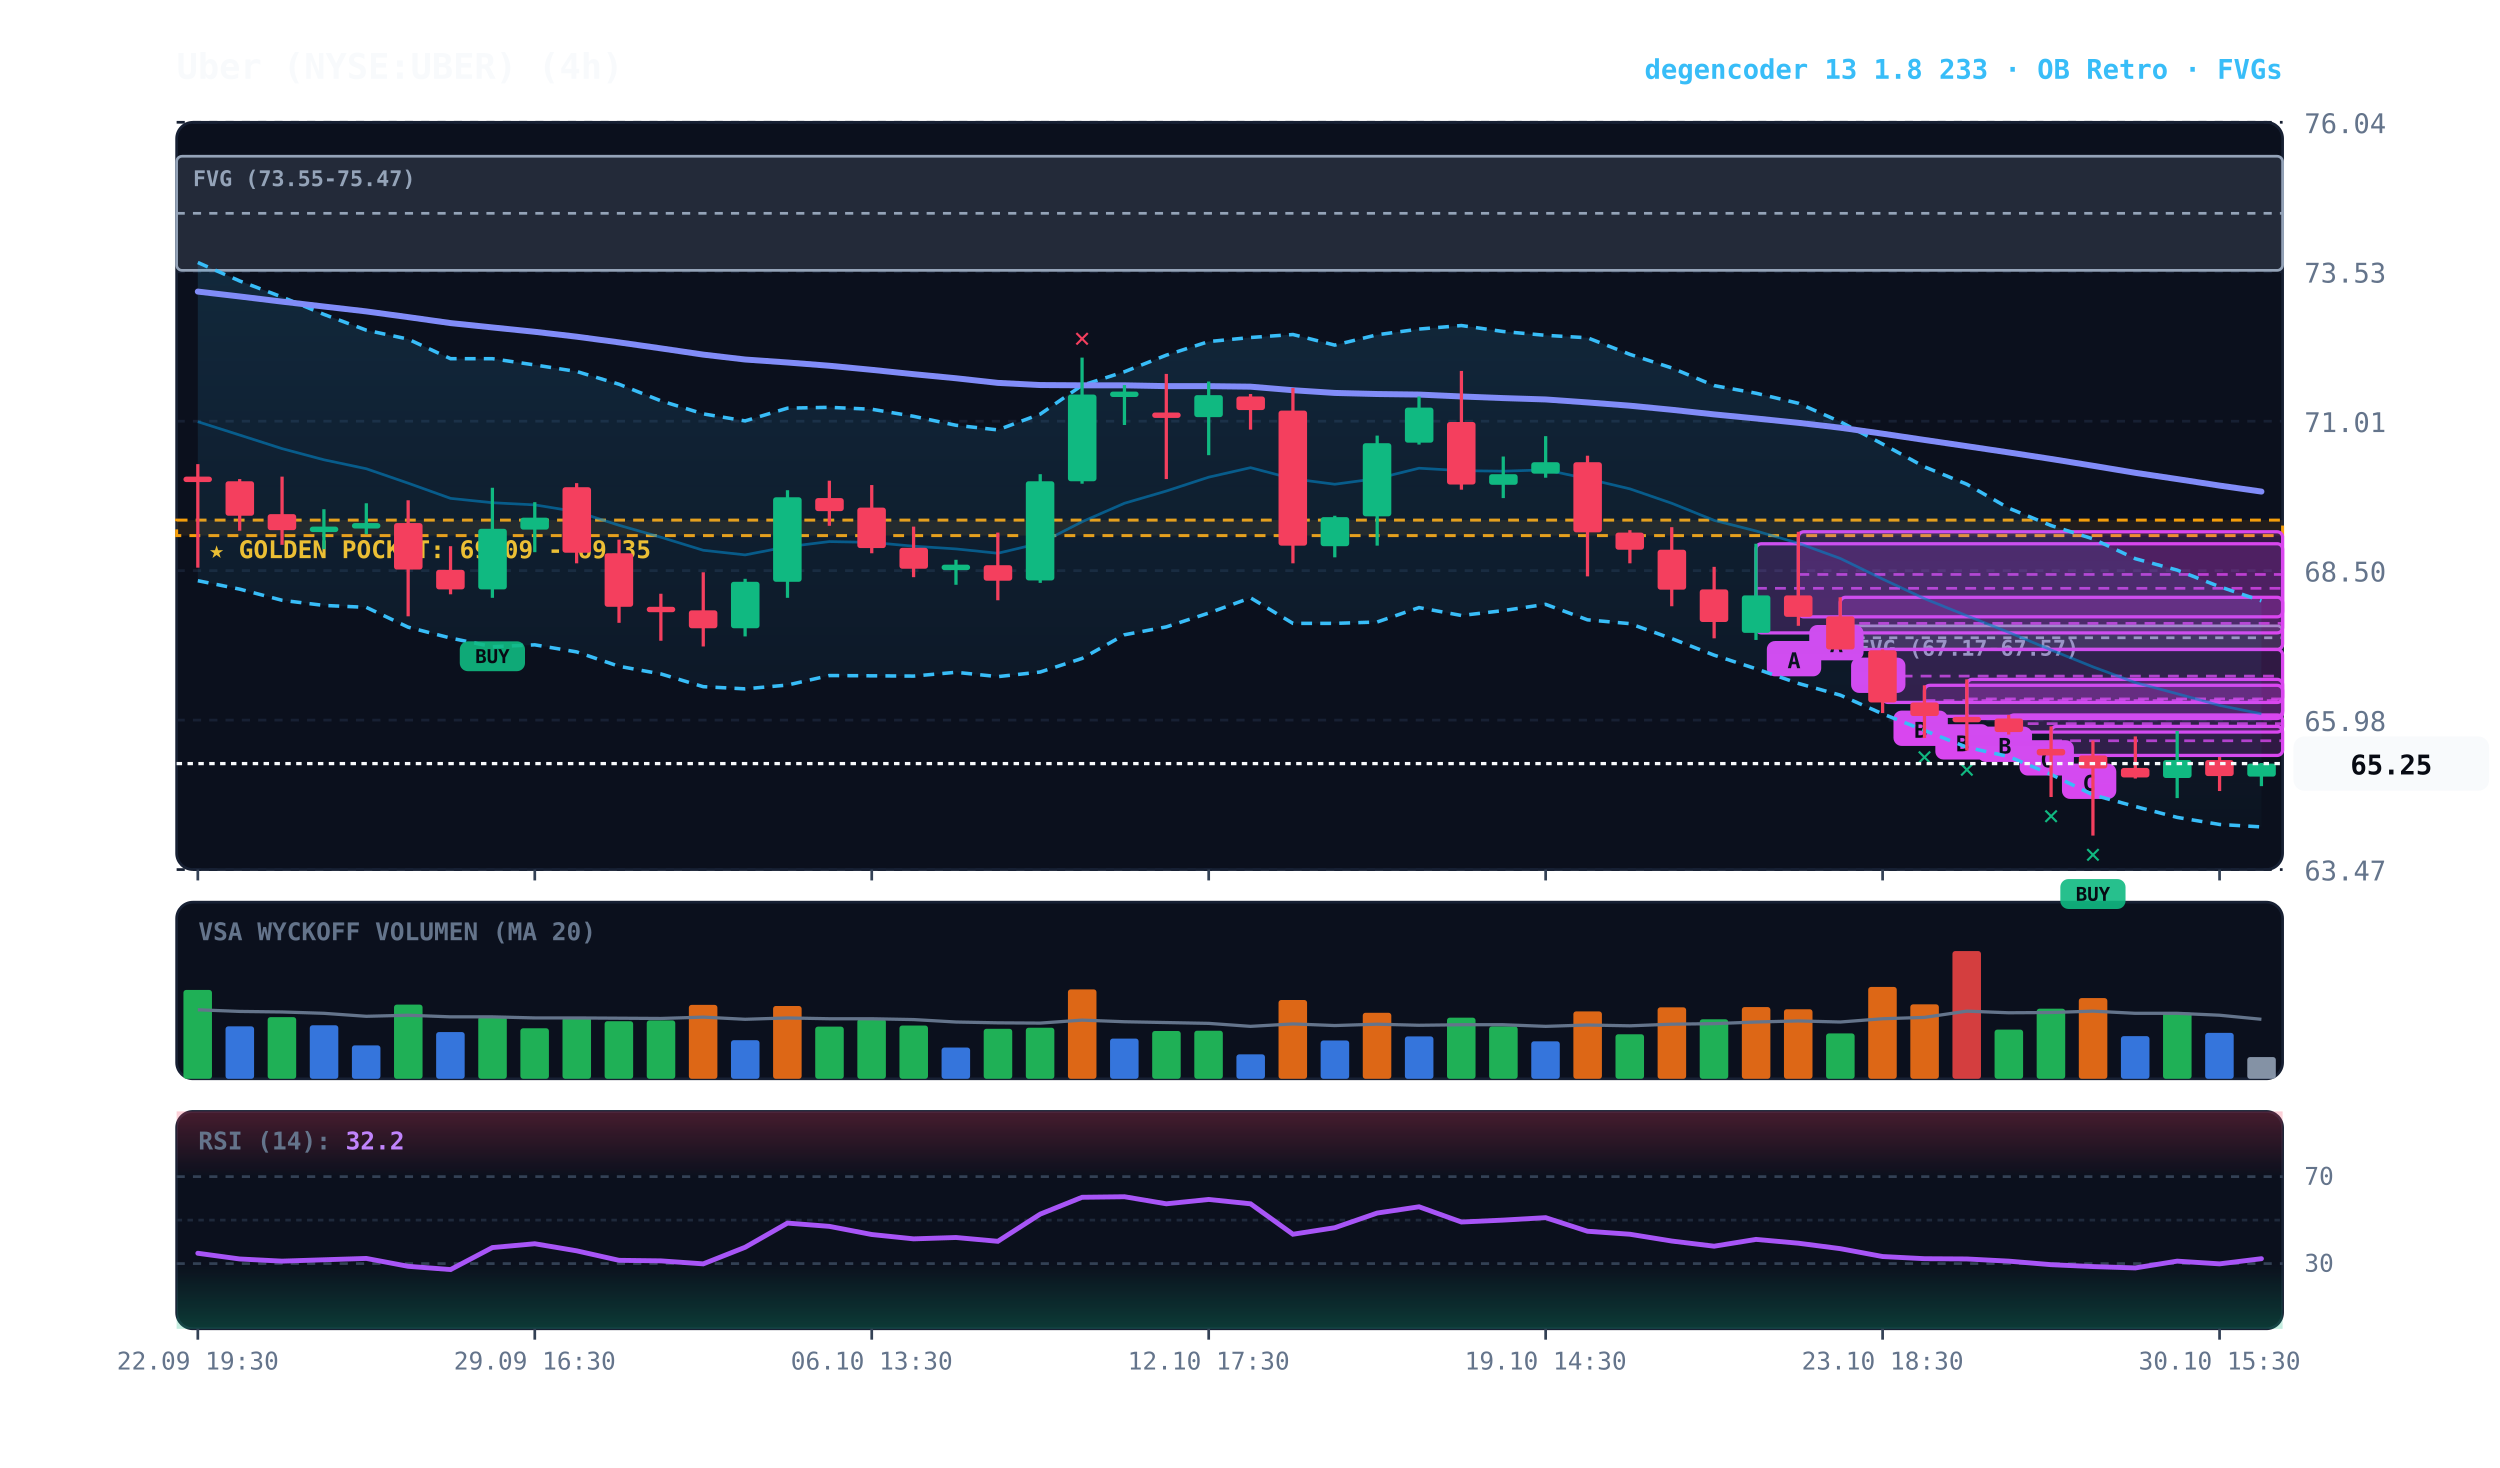
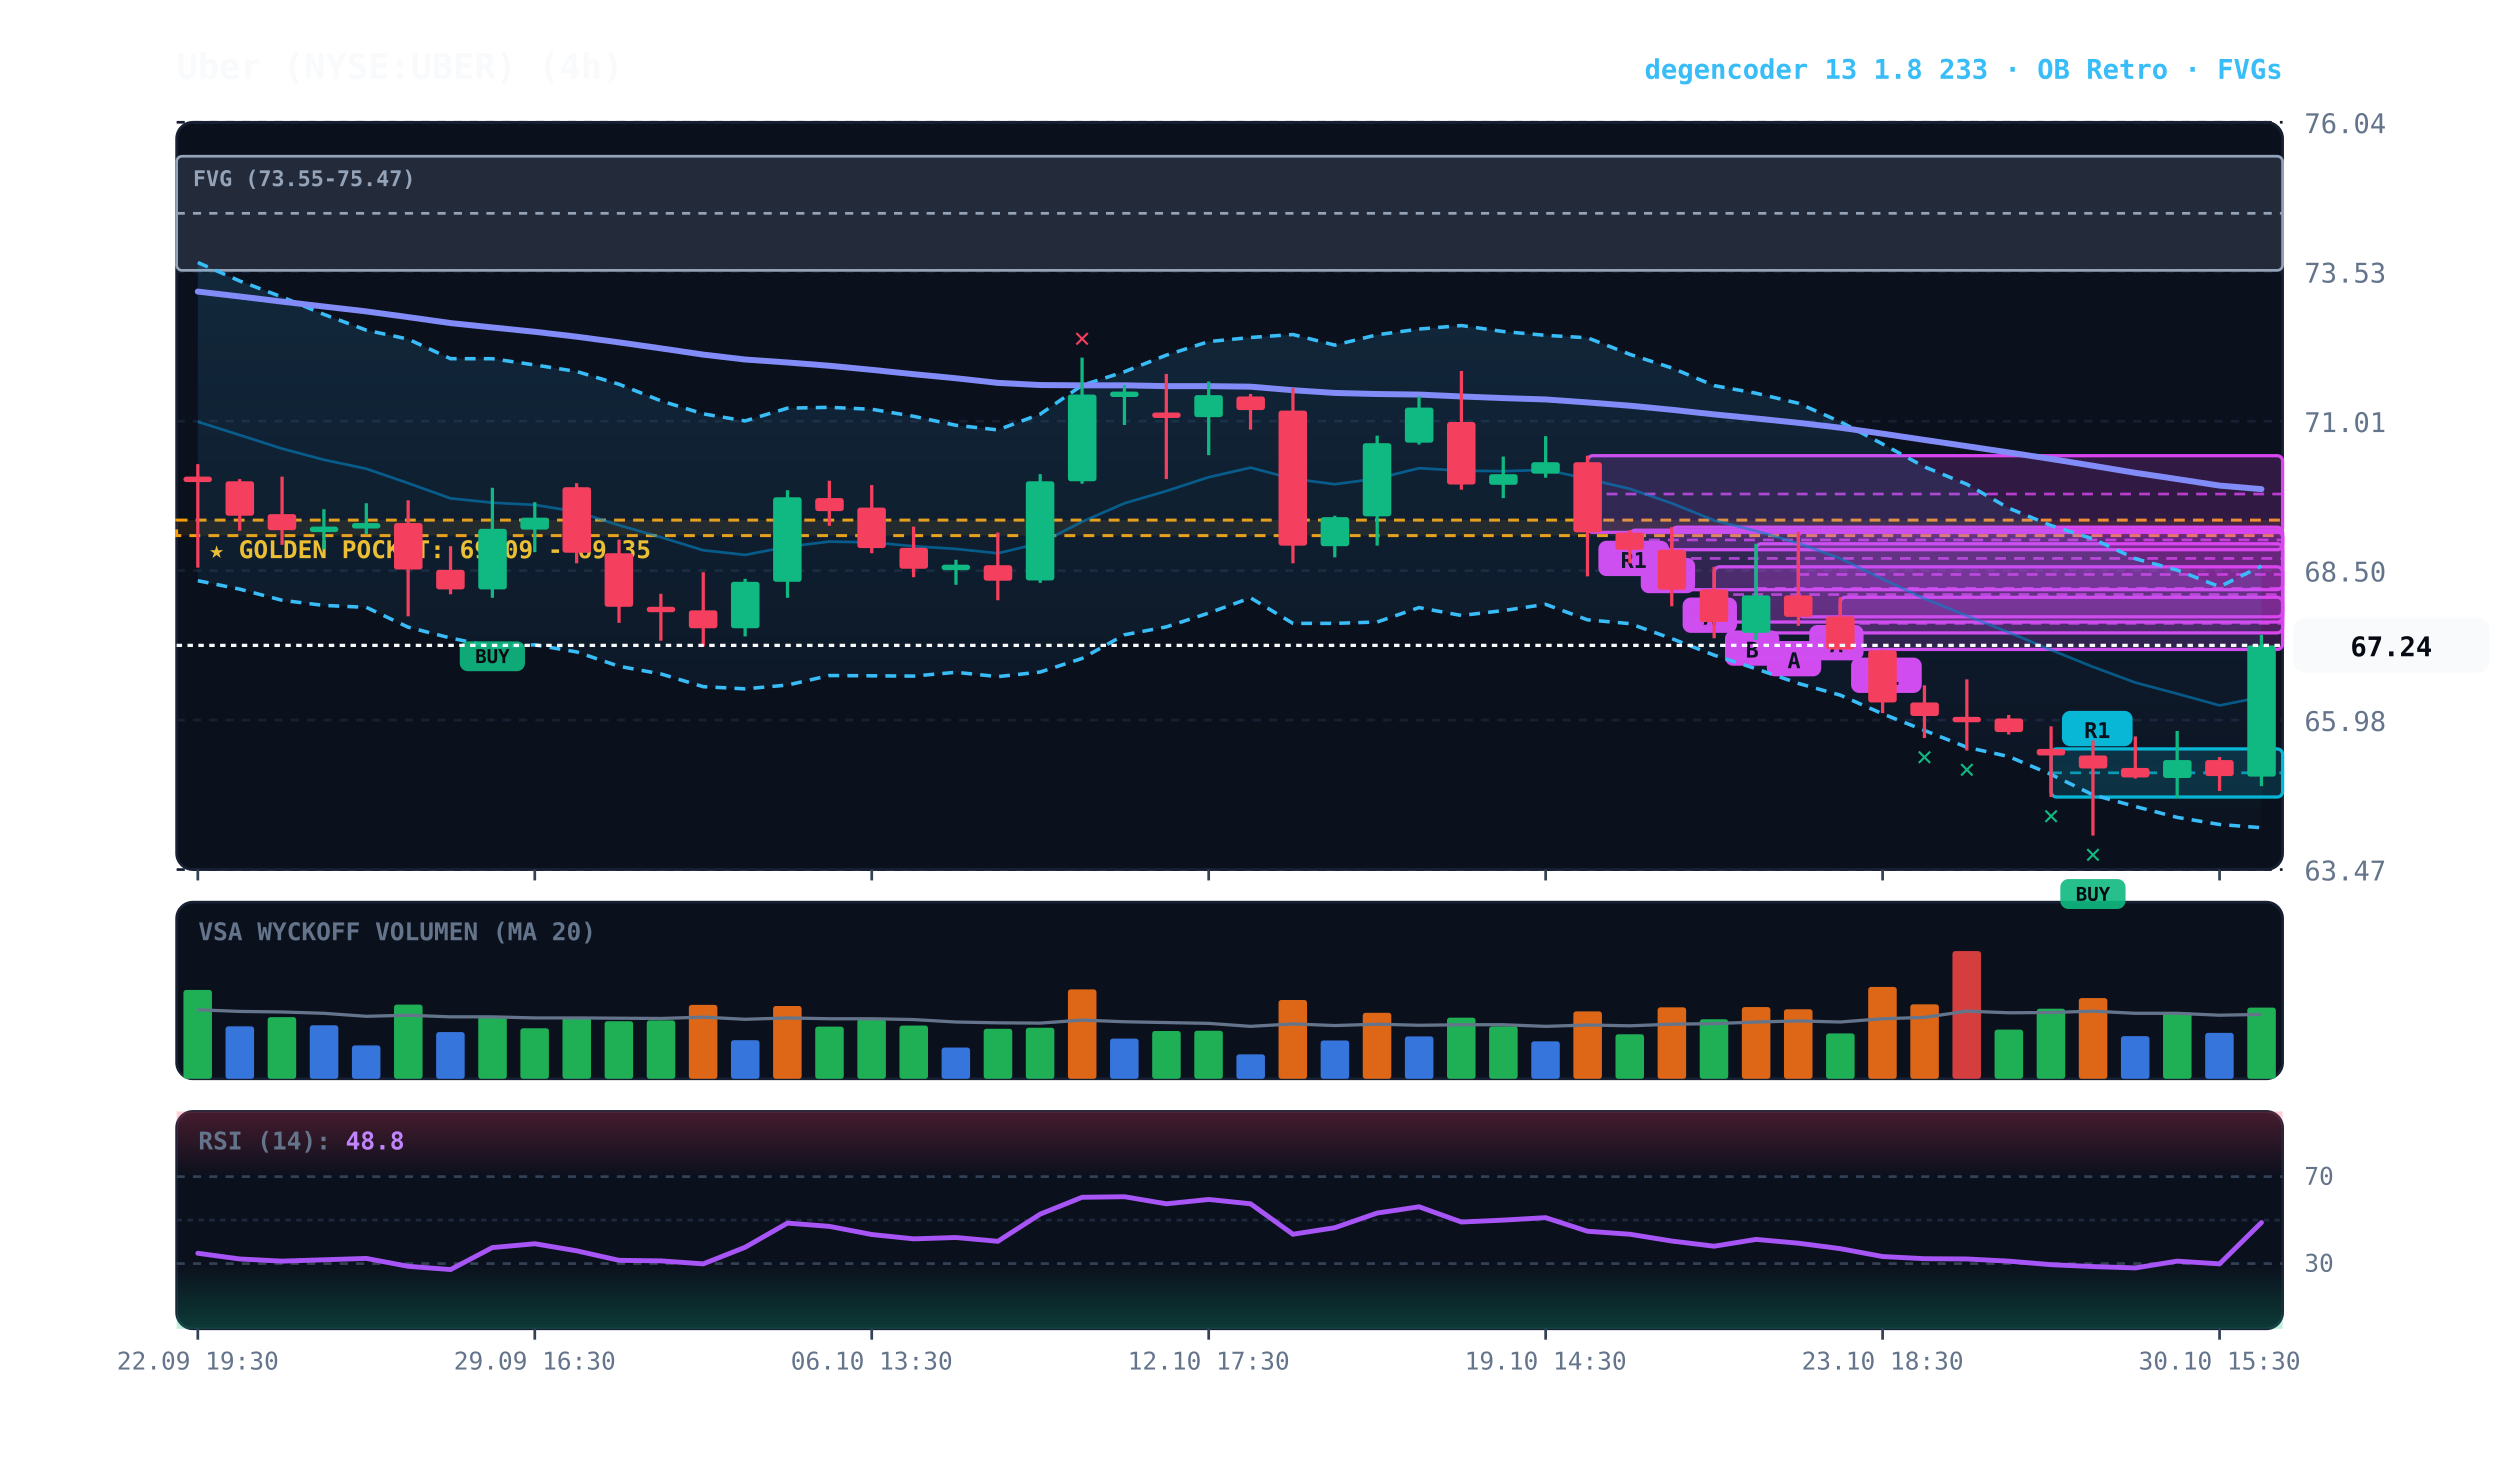
<svg xmlns="http://www.w3.org/2000/svg" viewBox="0 0 920 540" width="100%" height="100%" style="background:#070a13; font-family:'JetBrains Mono', monospace;">
  <defs>
    <linearGradient id="cloud-grad" x1="0%" y1="0%" x2="0%" y2="100%">
      <stop offset="0%" stop-color="#38bdf8" stop-opacity="0.14" />
      <stop offset="100%" stop-color="#38bdf8" stop-opacity="0.02" />
    </linearGradient>
    <linearGradient id="rsi-overbought" x1="0%" y1="0%" x2="0%" y2="100%">
      <stop offset="0%" stop-color="#f43f5e" stop-opacity="0.25" />
      <stop offset="100%" stop-color="#f43f5e" stop-opacity="0.0" />
    </linearGradient>
    <linearGradient id="rsi-oversold" x1="0%" y1="0%" x2="0%" y2="100%">
      <stop offset="0%" stop-color="#10b981" stop-opacity="0.0" />
      <stop offset="100%" stop-color="#10b981" stop-opacity="0.25" />
    </linearGradient>
  </defs>
  <rect x="65" y="45" width="775" height="275" fill="#0b101d" rx="6" stroke="#172033" stroke-width="1" />
  <rect x="65" y="332" width="775" height="65" fill="#0b101d" rx="6" stroke="#172033" stroke-width="1" />
  <rect x="65" y="409" width="775" height="80" fill="#0b101d" rx="6" stroke="#172033" stroke-width="1" />
  <line x1="65" y1="320.0" x2="840" y2="320.0" stroke="#172033" stroke-dasharray="3,3" stroke-width="1" />
  <text x="848" y="324.0" fill="#64748b" font-size="10" text-anchor="start">63.47</text>
  <line x1="65" y1="265.0" x2="840" y2="265.0" stroke="#172033" stroke-dasharray="3,3" stroke-width="1" />
  <text x="848" y="269.0" fill="#64748b" font-size="10" text-anchor="start">65.98</text>
  <line x1="65" y1="210.0" x2="840" y2="210.0" stroke="#172033" stroke-dasharray="3,3" stroke-width="1" />
  <text x="848" y="214.0" fill="#64748b" font-size="10" text-anchor="start">68.50</text>
  <line x1="65" y1="155.0" x2="840" y2="155.0" stroke="#172033" stroke-dasharray="3,3" stroke-width="1" />
  <text x="848" y="159.0" fill="#64748b" font-size="10" text-anchor="start">71.01</text>
  <line x1="65" y1="100.0" x2="840" y2="100.0" stroke="#172033" stroke-dasharray="3,3" stroke-width="1" />
  <text x="848" y="104.0" fill="#64748b" font-size="10" text-anchor="start">73.53</text>
  <line x1="65" y1="45.0" x2="840" y2="45.0" stroke="#172033" stroke-dasharray="3,3" stroke-width="1" />
  <text x="848" y="49.0" fill="#64748b" font-size="10" text-anchor="start">76.04</text>
  <rect x="65" y="191.4" width="775" height="5.7" fill="rgba(245, 158, 11, 0.10)" stroke="#f59e0b" stroke-dasharray="4,3" stroke-width="1.1" />
  <text x="77" y="205.4" fill="#fbbf24" font-size="9" font-weight="bold">★ GOLDEN POCKET: 69.09 - 69.35</text>
-   <rect x="677.2" y="230.3" width="162.8" height="8.7" fill="rgba(148, 163, 184, 0.18)" stroke="#94a3b8" stroke-width="1" rx="2" />
-   <line x1="677.2" y1="234.7" x2="840" y2="234.7" stroke="#94a3b8" stroke-dasharray="3,3" stroke-width="1" />
-   <text x="683.2" y="241.3" fill="#94a3b8" font-size="8" font-weight="bold">FVG (67.17-67.57)</text>
  <rect x="65.0" y="57.5" width="775.0" height="42.0" fill="rgba(148, 163, 184, 0.18)" stroke="#94a3b8" stroke-width="1" rx="2" />
  <line x1="65.0" y1="78.5" x2="840" y2="78.5" stroke="#94a3b8" stroke-dasharray="3,3" stroke-width="1" />
  <text x="71.0" y="68.5" fill="#94a3b8" font-size="8" font-weight="bold">FVG (73.55-75.47)</text>
-   <rect x="754.8" y="267.3" width="85.2" height="10.7" fill="rgba(217, 70, 239, 0.18)" stroke="#d946ef" stroke-width="1.2" rx="2" />
-   <line x1="754.8" y1="272.6" x2="840" y2="272.6" stroke="#d946ef" stroke-dasharray="4,3" stroke-width="1.0" opacity="0.8" />
-   <rect x="758.8" y="281.0" width="20" height="13" fill="#d946ef" rx="3" />
-   <text x="768.8" y="291.0" fill="#070a13" font-size="8" font-weight="bold" text-anchor="middle">C</text>
-   <rect x="739.2" y="263.1" width="100.8" height="6.3" fill="rgba(217, 70, 239, 0.18)" stroke="#d946ef" stroke-width="1.2" rx="2" />
-   <line x1="739.2" y1="266.3" x2="840" y2="266.3" stroke="#d946ef" stroke-dasharray="4,3" stroke-width="1.0" opacity="0.8" />
-   <rect x="743.2" y="272.4" width="20" height="13" fill="#d946ef" rx="3" />
-   <text x="753.2" y="282.4" fill="#070a13" font-size="8" font-weight="bold" text-anchor="middle">C</text>
-   <rect x="723.8" y="250.0" width="116.2" height="14.4" fill="rgba(217, 70, 239, 0.18)" stroke="#d946ef" stroke-width="1.2" rx="2" />
-   <line x1="723.8" y1="257.2" x2="840" y2="257.2" stroke="#d946ef" stroke-dasharray="4,3" stroke-width="1.0" opacity="0.8" />
-   <rect x="727.8" y="267.4" width="20" height="13" fill="#d946ef" rx="3" />
-   <text x="737.8" y="277.4" fill="#070a13" font-size="8" font-weight="bold" text-anchor="middle">B</text>
-   <rect x="708.2" y="252.2" width="131.8" height="11.4" fill="rgba(217, 70, 239, 0.18)" stroke="#d946ef" stroke-width="1.2" rx="2" />
-   <line x1="708.2" y1="257.8" x2="840" y2="257.8" stroke="#d946ef" stroke-dasharray="4,3" stroke-width="1.0" opacity="0.8" />
-   <rect x="712.2" y="266.5" width="20" height="13" fill="#d946ef" rx="3" />
-   <text x="722.2" y="276.5" fill="#070a13" font-size="8" font-weight="bold" text-anchor="middle">B</text>
-   <rect x="692.8" y="239.0" width="147.2" height="19.5" fill="rgba(217, 70, 239, 0.18)" stroke="#d946ef" stroke-width="1.2" rx="2" />
-   <line x1="692.8" y1="248.8" x2="840" y2="248.8" stroke="#d946ef" stroke-dasharray="4,3" stroke-width="1.0" opacity="0.8" />
-   <rect x="696.8" y="261.5" width="20" height="13" fill="#d946ef" rx="3" />
-   <text x="706.8" y="271.5" fill="#070a13" font-size="8" font-weight="bold" text-anchor="middle">B</text>
+   <rect x="754.8" y="275.6" width="85.2" height="17.7" fill="rgba(6, 182, 212, 0.18)" stroke="#06b6d4" stroke-width="1.2" rx="2" />
+   <line x1="754.8" y1="284.4" x2="840" y2="284.4" stroke="#06b6d4" stroke-dasharray="4,3" stroke-width="1.0" opacity="0.8" />
+   <rect x="758.8" y="261.6" width="26" height="13" fill="#06b6d4" rx="3" />
+   <text x="771.8" y="271.6" fill="#070a13" font-size="8" font-weight="bold" text-anchor="middle">R1</text>
  <rect x="677.2" y="219.8" width="162.8" height="19.2" fill="rgba(217, 70, 239, 0.18)" stroke="#d946ef" stroke-width="1.2" rx="2" />
  <line x1="677.2" y1="229.4" x2="840" y2="229.4" stroke="#d946ef" stroke-dasharray="4,3" stroke-width="1.0" opacity="0.8" />
-   <rect x="681.2" y="242.0" width="20" height="13" fill="#d946ef" rx="3" />
-   <text x="691.2" y="252.0" fill="#070a13" font-size="8" font-weight="bold" text-anchor="middle">B</text>
+   <rect x="681.2" y="242.0" width="26" height="13" fill="#d946ef" rx="3" />
+   <text x="694.2" y="252.0" fill="#070a13" font-size="8" font-weight="bold" text-anchor="middle">R1</text>
  <rect x="661.8" y="195.7" width="178.2" height="31.3" fill="rgba(217, 70, 239, 0.18)" stroke="#d946ef" stroke-width="1.2" rx="2" />
  <line x1="661.8" y1="211.4" x2="840" y2="211.4" stroke="#d946ef" stroke-dasharray="4,3" stroke-width="1.0" opacity="0.8" />
  <rect x="665.8" y="230.0" width="20" height="13" fill="#d946ef" rx="3" />
  <text x="675.8" y="240.0" fill="#070a13" font-size="8" font-weight="bold" text-anchor="middle">A</text>
  <rect x="646.2" y="200.1" width="193.8" height="32.8" fill="rgba(217, 70, 239, 0.18)" stroke="#d946ef" stroke-width="1.2" rx="2" />
  <line x1="646.2" y1="216.5" x2="840" y2="216.5" stroke="#d946ef" stroke-dasharray="4,3" stroke-width="1.0" opacity="0.8" />
  <rect x="650.2" y="235.9" width="20" height="13" fill="#d946ef" rx="3" />
  <text x="660.2" y="245.9" fill="#070a13" font-size="8" font-weight="bold" text-anchor="middle">A</text>
-   <polygon points="72.8,96.6 88.2,103.4 103.8,109.3 119.2,115.7 134.8,121.5 150.2,124.8 165.8,132.0 181.2,132.0 196.8,134.3 212.2,136.7 227.8,141.4 243.2,147.5 258.8,152.3 274.2,154.9 289.8,150.2 305.2,149.9 320.8,150.6 336.2,153.2 351.8,156.5 367.2,158.2 382.8,152.4 398.2,141.8 413.8,136.8 429.2,130.7 444.8,125.7 460.2,124.2 475.8,123.1 491.2,127.0 506.8,123.2 522.2,121.1 537.8,119.8 553.2,122.0 568.8,123.4 584.2,124.3 599.8,130.4 615.2,135.4 630.8,141.9 646.2,144.7 661.8,148.4 677.2,155.2 692.8,163.4 708.2,171.8 723.8,178.2 739.2,187.0 754.8,193.4 770.2,198.3 785.8,205.6 801.2,209.8 816.8,215.9 832.2,221.1 832.2,304.3 816.8,303.4 801.2,300.8 785.8,296.8 770.2,292.5 754.8,285.0 739.2,278.4 723.8,275.0 708.2,268.8 692.8,262.7 677.2,255.8 661.8,251.5 646.2,246.1 630.8,241.1 615.2,235.0 599.8,229.5 584.2,228.1 568.8,222.4 553.2,224.7 537.8,226.5 522.2,223.6 506.8,228.9 491.2,229.4 475.8,229.4 460.2,220.0 444.8,225.6 429.2,230.7 413.8,233.6 398.2,242.3 382.8,247.3 367.2,249.0 351.8,247.4 336.2,248.8 320.8,248.7 305.2,248.6 289.8,252.1 274.2,253.5 258.8,252.7 243.2,248.0 227.8,245.2 212.2,239.9 196.8,237.3 181.2,238.0 165.8,234.8 150.2,230.8 134.8,223.5 119.2,222.8 103.8,220.9 88.2,216.8 72.8,213.7" fill="url(#cloud-grad)" />
-   <polyline points="72.8,96.6 88.2,103.4 103.8,109.3 119.2,115.7 134.8,121.5 150.2,124.8 165.8,132.0 181.2,132.0 196.8,134.3 212.2,136.7 227.8,141.4 243.2,147.5 258.8,152.3 274.2,154.9 289.8,150.2 305.2,149.9 320.8,150.6 336.2,153.2 351.8,156.5 367.2,158.2 382.8,152.4 398.2,141.8 413.8,136.8 429.2,130.7 444.8,125.7 460.2,124.2 475.8,123.1 491.2,127.0 506.8,123.2 522.2,121.1 537.8,119.8 553.2,122.0 568.8,123.4 584.2,124.3 599.8,130.4 615.2,135.4 630.8,141.9 646.2,144.7 661.8,148.4 677.2,155.2 692.8,163.4 708.2,171.8 723.8,178.2 739.2,187.0 754.8,193.4 770.2,198.3 785.8,205.6 801.2,209.8 816.8,215.9 832.2,221.1" fill="none" stroke="#38bdf8" stroke-width="1.3" stroke-dasharray="4,3" />
-   <polyline points="72.8,213.7 88.2,216.8 103.8,220.9 119.2,222.8 134.8,223.5 150.2,230.8 165.8,234.8 181.2,238.0 196.8,237.3 212.2,239.9 227.8,245.2 243.2,248.0 258.8,252.7 274.2,253.5 289.8,252.1 305.2,248.6 320.8,248.7 336.2,248.8 351.8,247.4 367.2,249.0 382.8,247.3 398.2,242.3 413.8,233.6 429.2,230.7 444.8,225.6 460.2,220.0 475.8,229.4 491.2,229.4 506.8,228.9 522.2,223.6 537.8,226.5 553.2,224.7 568.8,222.4 584.2,228.1 599.8,229.5 615.2,235.0 630.8,241.1 646.2,246.1 661.8,251.5 677.2,255.8 692.8,262.7 708.2,268.8 723.8,275.0 739.2,278.4 754.8,285.0 770.2,292.5 785.8,296.8 801.2,300.8 816.8,303.4 832.2,304.3" fill="none" stroke="#38bdf8" stroke-width="1.3" stroke-dasharray="4,3" />
-   <polyline points="72.8,155.2 88.2,160.1 103.8,165.1 119.2,169.2 134.8,172.5 150.2,177.8 165.8,183.4 181.2,185.0 196.8,185.8 212.2,188.3 227.8,193.3 243.2,197.7 258.8,202.5 274.2,204.2 289.8,201.2 305.2,199.3 320.8,199.6 336.2,201.0 351.8,202.0 367.2,203.6 382.8,199.9 398.2,192.0 413.8,185.2 429.2,180.7 444.8,175.6 460.2,172.1 475.8,176.2 491.2,178.2 506.8,176.1 522.2,172.3 537.8,173.2 553.2,173.4 568.8,172.9 584.2,176.2 599.8,179.9 615.2,185.2 630.8,191.5 646.2,195.4 661.8,199.9 677.2,205.5 692.8,213.1 708.2,220.3 723.8,226.6 739.2,232.7 754.8,239.2 770.2,245.4 785.8,251.2 801.2,255.3 816.8,259.6 832.2,262.7" fill="none" stroke="#0284c7" stroke-width="1.0" stroke-opacity="0.6" />
-   <polyline points="72.8,107.3 88.2,109.1 103.8,111.0 119.2,112.8 134.8,114.6 150.2,116.7 165.8,118.9 181.2,120.5 196.8,122.1 212.2,123.9 227.8,126.0 243.2,128.2 258.8,130.5 274.2,132.3 289.8,133.4 305.2,134.6 320.8,136.1 336.2,137.7 351.8,139.2 367.2,140.9 382.8,141.7 398.2,141.8 413.8,141.8 429.2,142.1 444.8,142.1 460.2,142.3 475.8,143.6 491.2,144.6 506.8,145.0 522.2,145.2 537.8,145.9 553.2,146.5 568.8,147.0 584.2,148.1 599.8,149.3 615.2,150.8 630.8,152.5 646.2,154.0 661.8,155.6 677.2,157.4 692.8,159.6 708.2,161.9 723.8,164.2 739.2,166.5 754.8,168.9 770.2,171.4 785.8,174.0 801.2,176.3 816.8,178.7 832.2,180.9" fill="none" stroke="#818cf8" stroke-width="2.2" stroke-linecap="round" />
+   <rect x="630.8" y="208.6" width="209.2" height="20.3" fill="rgba(217, 70, 239, 0.18)" stroke="#d946ef" stroke-width="1.2" rx="2" />
+   <line x1="630.8" y1="218.8" x2="840" y2="218.8" stroke="#d946ef" stroke-dasharray="4,3" stroke-width="1.0" opacity="0.8" />
+   <rect x="634.8" y="232.0" width="20" height="13" fill="#d946ef" rx="3" />
+   <text x="644.8" y="242.0" fill="#070a13" font-size="8" font-weight="bold" text-anchor="middle">B</text>
+   <rect x="615.2" y="194.0" width="224.8" height="23.0" fill="rgba(217, 70, 239, 0.18)" stroke="#d946ef" stroke-width="1.2" rx="2" />
+   <line x1="615.2" y1="205.5" x2="840" y2="205.5" stroke="#d946ef" stroke-dasharray="4,3" stroke-width="1.0" opacity="0.8" />
+   <rect x="619.2" y="219.9" width="20" height="13" fill="#d946ef" rx="3" />
+   <text x="629.2" y="229.9" fill="#070a13" font-size="8" font-weight="bold" text-anchor="middle">A</text>
+   <rect x="599.8" y="195.1" width="240.2" height="7.2" fill="rgba(217, 70, 239, 0.18)" stroke="#d946ef" stroke-width="1.2" rx="2" />
+   <line x1="599.8" y1="198.7" x2="840" y2="198.7" stroke="#d946ef" stroke-dasharray="4,3" stroke-width="1.0" opacity="0.8" />
+   <rect x="603.8" y="205.3" width="20" height="13" fill="#d946ef" rx="3" />
+   <text x="613.8" y="215.3" fill="#070a13" font-size="8" font-weight="bold" text-anchor="middle">C</text>
+   <rect x="584.2" y="167.7" width="255.8" height="28.2" fill="rgba(217, 70, 239, 0.18)" stroke="#d946ef" stroke-width="1.2" rx="2" />
+   <line x1="584.2" y1="181.8" x2="840" y2="181.8" stroke="#d946ef" stroke-dasharray="4,3" stroke-width="1.0" opacity="0.8" />
+   <rect x="588.2" y="199.0" width="26" height="13" fill="#d946ef" rx="3" />
+   <text x="601.2" y="209.0" fill="#070a13" font-size="8" font-weight="bold" text-anchor="middle">R1</text>
+   <polygon points="72.8,96.6 88.2,103.4 103.8,109.3 119.2,115.7 134.8,121.5 150.2,124.8 165.8,132.0 181.2,132.0 196.8,134.3 212.2,136.7 227.8,141.4 243.2,147.5 258.8,152.3 274.2,154.9 289.8,150.2 305.2,149.9 320.8,150.6 336.2,153.2 351.8,156.5 367.2,158.2 382.8,152.4 398.2,141.8 413.8,136.8 429.2,130.7 444.8,125.7 460.2,124.2 475.8,123.1 491.2,127.0 506.8,123.2 522.2,121.1 537.8,119.8 553.2,122.0 568.8,123.4 584.2,124.3 599.8,130.4 615.2,135.4 630.8,141.9 646.2,144.7 661.8,148.4 677.2,155.2 692.8,163.4 708.2,171.8 723.8,178.2 739.2,187.0 754.8,193.4 770.2,198.3 785.8,205.6 801.2,209.8 816.8,215.9 832.2,208.3 832.2,304.6 816.8,303.4 801.2,300.8 785.8,296.8 770.2,292.5 754.8,285.0 739.2,278.4 723.8,275.0 708.2,268.8 692.8,262.7 677.2,255.8 661.8,251.5 646.2,246.1 630.8,241.1 615.2,235.0 599.8,229.5 584.2,228.1 568.8,222.4 553.2,224.7 537.8,226.5 522.2,223.6 506.8,228.9 491.2,229.4 475.8,229.4 460.2,220.0 444.8,225.6 429.2,230.7 413.8,233.6 398.2,242.3 382.8,247.3 367.2,249.0 351.8,247.4 336.2,248.8 320.8,248.7 305.2,248.6 289.8,252.1 274.2,253.5 258.8,252.7 243.2,248.0 227.8,245.2 212.2,239.9 196.8,237.3 181.2,238.0 165.8,234.8 150.2,230.8 134.8,223.5 119.2,222.8 103.8,220.9 88.2,216.8 72.8,213.7" fill="url(#cloud-grad)" />
+   <polyline points="72.8,96.6 88.2,103.4 103.8,109.3 119.2,115.7 134.8,121.5 150.2,124.8 165.8,132.0 181.2,132.0 196.8,134.3 212.2,136.7 227.8,141.4 243.2,147.5 258.8,152.3 274.2,154.9 289.8,150.2 305.2,149.9 320.8,150.6 336.2,153.2 351.8,156.5 367.2,158.2 382.8,152.4 398.2,141.8 413.8,136.8 429.2,130.7 444.8,125.7 460.2,124.2 475.8,123.1 491.2,127.0 506.8,123.2 522.2,121.1 537.8,119.8 553.2,122.0 568.8,123.4 584.2,124.3 599.8,130.4 615.2,135.4 630.8,141.9 646.2,144.7 661.8,148.4 677.2,155.2 692.8,163.4 708.2,171.8 723.8,178.2 739.2,187.0 754.8,193.4 770.2,198.3 785.8,205.6 801.2,209.8 816.8,215.9 832.2,208.3" fill="none" stroke="#38bdf8" stroke-width="1.3" stroke-dasharray="4,3" />
+   <polyline points="72.8,213.7 88.2,216.8 103.8,220.9 119.2,222.8 134.8,223.5 150.2,230.8 165.8,234.8 181.2,238.0 196.8,237.3 212.2,239.9 227.8,245.2 243.2,248.0 258.8,252.7 274.2,253.5 289.8,252.1 305.2,248.6 320.8,248.7 336.2,248.8 351.8,247.4 367.2,249.0 382.8,247.3 398.2,242.3 413.8,233.6 429.2,230.7 444.8,225.6 460.2,220.0 475.8,229.4 491.2,229.4 506.8,228.9 522.2,223.6 537.8,226.5 553.2,224.7 568.8,222.4 584.2,228.1 599.8,229.5 615.2,235.0 630.8,241.1 646.2,246.1 661.8,251.5 677.2,255.8 692.8,262.7 708.2,268.8 723.8,275.0 739.2,278.4 754.8,285.0 770.2,292.5 785.8,296.8 801.2,300.8 816.8,303.4 832.2,304.6" fill="none" stroke="#38bdf8" stroke-width="1.3" stroke-dasharray="4,3" />
+   <polyline points="72.8,155.2 88.2,160.1 103.8,165.1 119.2,169.2 134.8,172.5 150.2,177.8 165.8,183.4 181.2,185.0 196.8,185.8 212.2,188.3 227.8,193.3 243.2,197.7 258.8,202.5 274.2,204.2 289.8,201.2 305.2,199.3 320.8,199.6 336.2,201.0 351.8,202.0 367.2,203.6 382.8,199.9 398.2,192.0 413.8,185.2 429.2,180.7 444.8,175.6 460.2,172.1 475.8,176.2 491.2,178.2 506.8,176.1 522.2,172.3 537.8,173.2 553.2,173.4 568.8,172.9 584.2,176.2 599.8,179.9 615.2,185.2 630.8,191.5 646.2,195.4 661.8,199.9 677.2,205.5 692.8,213.1 708.2,220.3 723.8,226.6 739.2,232.7 754.8,239.2 770.2,245.4 785.8,251.2 801.2,255.3 816.8,259.6 832.2,256.5" fill="none" stroke="#0284c7" stroke-width="1.0" stroke-opacity="0.6" />
+   <polyline points="72.8,107.3 88.2,109.1 103.8,111.0 119.2,112.8 134.8,114.6 150.2,116.7 165.8,118.9 181.2,120.5 196.8,122.1 212.2,123.9 227.8,126.0 243.2,128.2 258.8,130.5 274.2,132.3 289.8,133.4 305.2,134.6 320.8,136.1 336.2,137.7 351.8,139.2 367.2,140.9 382.8,141.7 398.2,141.8 413.8,141.8 429.2,142.1 444.8,142.1 460.2,142.3 475.8,143.6 491.2,144.6 506.8,145.0 522.2,145.2 537.8,145.9 553.2,146.5 568.8,147.0 584.2,148.1 599.8,149.3 615.2,150.8 630.8,152.5 646.2,154.0 661.8,155.6 677.2,157.4 692.8,159.6 708.2,161.9 723.8,164.2 739.2,166.5 754.8,168.9 770.2,171.4 785.8,174.0 801.2,176.3 816.8,178.7 832.2,180.0" fill="none" stroke="#818cf8" stroke-width="2.2" stroke-linecap="round" />
  <line x1="72.8" y1="170.8" x2="72.8" y2="208.9" stroke="#f43f5e" stroke-width="1.2" />
  <rect x="67.5" y="175.4" width="10.5" height="2.0" fill="#f43f5e" rx="1" />
  <line x1="88.2" y1="176.3" x2="88.2" y2="195.3" stroke="#f43f5e" stroke-width="1.2" />
  <rect x="83.0" y="177.1" width="10.5" height="12.7" fill="#f43f5e" rx="1" />
  <line x1="103.8" y1="175.4" x2="103.8" y2="200.5" stroke="#f43f5e" stroke-width="1.2" />
  <rect x="98.5" y="189.2" width="10.5" height="5.9" fill="#f43f5e" rx="1" />
  <line x1="119.2" y1="187.4" x2="119.2" y2="202.1" stroke="#10b981" stroke-width="1.2" />
  <rect x="114.0" y="193.8" width="10.5" height="2.0" fill="#10b981" rx="1" />
  <line x1="134.8" y1="185.2" x2="134.8" y2="196.6" stroke="#10b981" stroke-width="1.2" />
  <rect x="129.5" y="192.5" width="10.5" height="2.0" fill="#10b981" rx="1" />
  <line x1="150.2" y1="184.1" x2="150.2" y2="226.8" stroke="#f43f5e" stroke-width="1.2" />
  <rect x="145.0" y="192.5" width="10.5" height="17.1" fill="#f43f5e" rx="1" />
  <line x1="165.8" y1="201.0" x2="165.8" y2="218.7" stroke="#f43f5e" stroke-width="1.2" />
  <rect x="160.5" y="209.7" width="10.5" height="7.2" fill="#f43f5e" rx="1" />
  <line x1="181.2" y1="179.5" x2="181.2" y2="220.0" stroke="#10b981" stroke-width="1.2" />
  <rect x="176.0" y="194.6" width="10.5" height="22.3" fill="#10b981" rx="1" />
  <rect x="169.2" y="236.0" width="24" height="11" fill="#10b981" rx="3" opacity="0.9" />
  <text x="181.2" y="244.0" fill="#070a13" font-size="7" font-weight="bold" text-anchor="middle">BUY</text>
  <line x1="196.8" y1="184.8" x2="196.8" y2="203.2" stroke="#10b981" stroke-width="1.2" />
  <rect x="191.5" y="190.5" width="10.5" height="4.4" fill="#10b981" rx="1" />
  <line x1="212.2" y1="177.8" x2="212.2" y2="207.3" stroke="#f43f5e" stroke-width="1.2" />
  <rect x="207.0" y="179.3" width="10.5" height="24.1" fill="#f43f5e" rx="1" />
  <line x1="227.8" y1="198.6" x2="227.8" y2="229.2" stroke="#f43f5e" stroke-width="1.2" />
  <rect x="222.5" y="203.6" width="10.5" height="19.7" fill="#f43f5e" rx="1" />
  <line x1="243.2" y1="218.5" x2="243.2" y2="235.8" stroke="#f43f5e" stroke-width="1.2" />
  <rect x="238.0" y="223.3" width="10.5" height="2.0" fill="#f43f5e" rx="1" />
  <line x1="258.8" y1="210.6" x2="258.8" y2="237.9" stroke="#f43f5e" stroke-width="1.2" />
  <rect x="253.5" y="224.6" width="10.5" height="6.6" fill="#f43f5e" rx="1" />
  <line x1="274.2" y1="213.0" x2="274.2" y2="234.2" stroke="#10b981" stroke-width="1.2" />
  <rect x="269.0" y="214.1" width="10.5" height="17.1" fill="#10b981" rx="1" />
  <line x1="289.8" y1="180.4" x2="289.8" y2="220.0" stroke="#10b981" stroke-width="1.2" />
  <rect x="284.5" y="183.0" width="10.5" height="31.1" fill="#10b981" rx="1" />
  <line x1="305.2" y1="176.9" x2="305.2" y2="193.5" stroke="#f43f5e" stroke-width="1.2" />
  <rect x="300.0" y="183.3" width="10.5" height="4.8" fill="#f43f5e" rx="1" />
  <line x1="320.8" y1="178.5" x2="320.8" y2="203.6" stroke="#f43f5e" stroke-width="1.2" />
  <rect x="315.5" y="186.8" width="10.5" height="14.9" fill="#f43f5e" rx="1" />
  <line x1="336.2" y1="193.8" x2="336.2" y2="212.4" stroke="#f43f5e" stroke-width="1.2" />
  <rect x="331.0" y="201.6" width="10.5" height="7.7" fill="#f43f5e" rx="1" />
  <line x1="351.8" y1="206.0" x2="351.8" y2="215.2" stroke="#10b981" stroke-width="1.2" />
  <rect x="346.5" y="207.8" width="10.5" height="2.0" fill="#10b981" rx="1" />
  <line x1="367.2" y1="196.0" x2="367.2" y2="220.9" stroke="#f43f5e" stroke-width="1.2" />
  <rect x="362.0" y="208.0" width="10.5" height="5.7" fill="#f43f5e" rx="1" />
  <line x1="382.8" y1="174.5" x2="382.8" y2="214.5" stroke="#10b981" stroke-width="1.2" />
  <rect x="377.5" y="177.1" width="10.5" height="36.5" fill="#10b981" rx="1" />
  <line x1="398.2" y1="131.6" x2="398.2" y2="178.0" stroke="#10b981" stroke-width="1.2" />
  <rect x="393.0" y="145.2" width="10.5" height="31.9" fill="#10b981" rx="1" />
  <text x="398.2" y="127.6" fill="#f43f5e" font-size="10" font-weight="bold" text-anchor="middle">✕</text>
  <line x1="413.8" y1="141.7" x2="413.8" y2="156.4" stroke="#10b981" stroke-width="1.2" />
  <rect x="408.5" y="144.1" width="10.5" height="2.0" fill="#10b981" rx="1" />
  <line x1="429.2" y1="137.6" x2="429.2" y2="176.3" stroke="#f43f5e" stroke-width="1.2" />
  <rect x="424.0" y="151.8" width="10.5" height="2.0" fill="#f43f5e" rx="1" />
  <line x1="444.8" y1="140.4" x2="444.8" y2="167.5" stroke="#10b981" stroke-width="1.2" />
  <rect x="439.5" y="145.4" width="10.5" height="8.1" fill="#10b981" rx="1" />
  <line x1="460.2" y1="145.0" x2="460.2" y2="158.1" stroke="#f43f5e" stroke-width="1.2" />
  <rect x="455.0" y="145.9" width="10.5" height="5.0" fill="#f43f5e" rx="1" />
  <line x1="475.8" y1="142.8" x2="475.8" y2="207.3" stroke="#f43f5e" stroke-width="1.2" />
  <rect x="470.5" y="151.1" width="10.5" height="49.7" fill="#f43f5e" rx="1" />
  <line x1="491.2" y1="189.8" x2="491.2" y2="205.1" stroke="#10b981" stroke-width="1.2" />
  <rect x="486.0" y="190.3" width="10.5" height="10.7" fill="#10b981" rx="1" />
  <line x1="506.8" y1="160.3" x2="506.8" y2="200.8" stroke="#10b981" stroke-width="1.2" />
  <rect x="501.5" y="163.1" width="10.5" height="26.9" fill="#10b981" rx="1" />
  <line x1="522.2" y1="145.9" x2="522.2" y2="163.6" stroke="#10b981" stroke-width="1.2" />
  <rect x="517.0" y="150.0" width="10.5" height="12.9" fill="#10b981" rx="1" />
  <line x1="537.8" y1="136.5" x2="537.8" y2="180.2" stroke="#f43f5e" stroke-width="1.2" />
  <rect x="532.5" y="155.3" width="10.5" height="23.0" fill="#f43f5e" rx="1" />
  <line x1="553.2" y1="168.0" x2="553.2" y2="183.3" stroke="#10b981" stroke-width="1.2" />
  <rect x="548.0" y="174.5" width="10.5" height="3.9" fill="#10b981" rx="1" />
  <line x1="568.8" y1="160.5" x2="568.8" y2="175.8" stroke="#10b981" stroke-width="1.2" />
  <rect x="563.5" y="170.1" width="10.5" height="4.2" fill="#10b981" rx="1" />
  <line x1="584.2" y1="167.7" x2="584.2" y2="212.1" stroke="#f43f5e" stroke-width="1.2" />
  <rect x="579.0" y="170.1" width="10.5" height="25.8" fill="#f43f5e" rx="1" />
  <line x1="599.8" y1="195.1" x2="599.8" y2="207.3" stroke="#f43f5e" stroke-width="1.2" />
  <rect x="594.5" y="196.0" width="10.5" height="6.3" fill="#f43f5e" rx="1" />
  <line x1="615.2" y1="194.0" x2="615.2" y2="223.1" stroke="#f43f5e" stroke-width="1.2" />
  <rect x="610.0" y="202.3" width="10.5" height="14.7" fill="#f43f5e" rx="1" />
  <line x1="630.8" y1="208.6" x2="630.8" y2="234.9" stroke="#f43f5e" stroke-width="1.2" />
  <rect x="625.5" y="216.9" width="10.5" height="12.0" fill="#f43f5e" rx="1" />
  <line x1="646.2" y1="200.1" x2="646.2" y2="235.5" stroke="#10b981" stroke-width="1.2" />
  <rect x="641.0" y="219.1" width="10.5" height="13.8" fill="#10b981" rx="1" />
  <line x1="661.8" y1="195.7" x2="661.8" y2="230.3" stroke="#f43f5e" stroke-width="1.2" />
  <rect x="656.5" y="219.1" width="10.5" height="7.9" fill="#f43f5e" rx="1" />
  <line x1="677.2" y1="219.8" x2="677.2" y2="239.0" stroke="#f43f5e" stroke-width="1.2" />
  <rect x="672.0" y="226.8" width="10.5" height="12.2" fill="#f43f5e" rx="1" />
  <line x1="692.8" y1="239.0" x2="692.8" y2="262.4" stroke="#f43f5e" stroke-width="1.2" />
  <rect x="687.5" y="239.3" width="10.5" height="19.2" fill="#f43f5e" rx="1" />
  <line x1="708.2" y1="252.2" x2="708.2" y2="271.6" stroke="#f43f5e" stroke-width="1.2" />
  <rect x="703.0" y="258.5" width="10.5" height="5.0" fill="#f43f5e" rx="1" />
  <text x="708.2" y="281.6" fill="#10b981" font-size="10" font-weight="bold" text-anchor="middle">✕</text>
  <line x1="723.8" y1="250.0" x2="723.8" y2="276.2" stroke="#f43f5e" stroke-width="1.2" />
  <rect x="718.5" y="263.8" width="10.5" height="2.0" fill="#f43f5e" rx="1" />
  <text x="723.8" y="286.2" fill="#10b981" font-size="10" font-weight="bold" text-anchor="middle">✕</text>
  <line x1="739.2" y1="263.1" x2="739.2" y2="270.3" stroke="#f43f5e" stroke-width="1.2" />
  <rect x="734.0" y="264.4" width="10.5" height="5.0" fill="#f43f5e" rx="1" />
  <line x1="754.8" y1="267.3" x2="754.8" y2="293.3" stroke="#f43f5e" stroke-width="1.2" />
  <rect x="749.5" y="275.6" width="10.5" height="2.4" fill="#f43f5e" rx="1" />
  <text x="754.8" y="303.3" fill="#10b981" font-size="10" font-weight="bold" text-anchor="middle">✕</text>
  <line x1="770.2" y1="272.5" x2="770.2" y2="307.5" stroke="#f43f5e" stroke-width="1.2" />
  <rect x="765.0" y="278.0" width="10.5" height="4.8" fill="#f43f5e" rx="1" />
  <rect x="758.2" y="323.5" width="24" height="11" fill="#10b981" rx="3" opacity="0.9" />
  <text x="770.2" y="331.5" fill="#070a13" font-size="7" font-weight="bold" text-anchor="middle">BUY</text>
  <text x="770.2" y="317.5" fill="#10b981" font-size="10" font-weight="bold" text-anchor="middle">✕</text>
  <line x1="785.8" y1="271.0" x2="785.8" y2="286.5" stroke="#f43f5e" stroke-width="1.2" />
  <rect x="780.5" y="282.6" width="10.5" height="3.5" fill="#f43f5e" rx="1" />
  <line x1="801.2" y1="269.0" x2="801.2" y2="293.7" stroke="#10b981" stroke-width="1.2" />
  <rect x="796.0" y="279.7" width="10.5" height="6.6" fill="#10b981" rx="1" />
  <line x1="816.8" y1="278.6" x2="816.8" y2="291.1" stroke="#f43f5e" stroke-width="1.2" />
  <rect x="811.5" y="279.7" width="10.5" height="5.9" fill="#f43f5e" rx="1" />
-   <line x1="832.2" y1="280.8" x2="832.2" y2="289.3" stroke="#10b981" stroke-width="1.2" />
-   <rect x="827.0" y="281.0" width="10.5" height="4.8" fill="#10b981" rx="1" />
-   <line x1="65" y1="281.0" x2="840" y2="281.0" stroke="#f8fafc" stroke-width="1.2" stroke-dasharray="2,2" />
-   <rect x="844" y="271.0" width="72" height="20" fill="#f8fafc" rx="4" />
-   <text x="880" y="285.0" fill="#070a13" font-size="10" font-weight="bold" text-anchor="middle">65.25</text>
+   <line x1="832.2" y1="233.6" x2="832.2" y2="289.3" stroke="#10b981" stroke-width="1.2" />
+   <rect x="827.0" y="237.5" width="10.5" height="48.3" fill="#10b981" rx="1" />
+   <line x1="65" y1="237.5" x2="840" y2="237.5" stroke="#f8fafc" stroke-width="1.2" stroke-dasharray="2,2" />
+   <rect x="844" y="227.5" width="72" height="20" fill="#f8fafc" rx="4" />
+   <text x="880" y="241.5" fill="#070a13" font-size="10" font-weight="bold" text-anchor="middle">67.24</text>
  <text x="73" y="346" fill="#64748b" font-size="9" font-weight="bold">VSA WYCKOFF VOLUMEN (MA 20)</text>
  <rect x="67.5" y="364.3" width="10.5" height="32.7" fill="#22c55e" opacity="0.88" rx="1" />
  <rect x="83.0" y="377.7" width="10.5" height="19.3" fill="#3b82f6" opacity="0.88" rx="1" />
  <rect x="98.5" y="374.3" width="10.5" height="22.7" fill="#22c55e" opacity="0.88" rx="1" />
  <rect x="114.0" y="377.3" width="10.5" height="19.7" fill="#3b82f6" opacity="0.88" rx="1" />
  <rect x="129.5" y="384.7" width="10.5" height="12.3" fill="#3b82f6" opacity="0.88" rx="1" />
  <rect x="145.0" y="369.7" width="10.5" height="27.3" fill="#22c55e" opacity="0.88" rx="1" />
  <rect x="160.5" y="379.8" width="10.5" height="17.2" fill="#3b82f6" opacity="0.88" rx="1" />
  <rect x="176.0" y="374.1" width="10.5" height="22.9" fill="#22c55e" opacity="0.88" rx="1" />
  <rect x="191.5" y="378.4" width="10.5" height="18.6" fill="#22c55e" opacity="0.88" rx="1" />
  <rect x="207.0" y="374.4" width="10.5" height="22.6" fill="#22c55e" opacity="0.88" rx="1" />
  <rect x="222.5" y="375.8" width="10.5" height="21.2" fill="#22c55e" opacity="0.88" rx="1" />
  <rect x="238.0" y="375.5" width="10.5" height="21.5" fill="#22c55e" opacity="0.88" rx="1" />
  <rect x="253.5" y="369.8" width="10.5" height="27.2" fill="#f97316" opacity="0.88" rx="1" />
  <rect x="269.0" y="382.8" width="10.5" height="14.2" fill="#3b82f6" opacity="0.88" rx="1" />
  <rect x="284.5" y="370.2" width="10.5" height="26.8" fill="#f97316" opacity="0.88" rx="1" />
  <rect x="300.0" y="377.8" width="10.5" height="19.2" fill="#22c55e" opacity="0.88" rx="1" />
  <rect x="315.5" y="375.0" width="10.5" height="22.0" fill="#22c55e" opacity="0.88" rx="1" />
  <rect x="331.0" y="377.4" width="10.5" height="19.6" fill="#22c55e" opacity="0.88" rx="1" />
  <rect x="346.5" y="385.5" width="10.5" height="11.5" fill="#3b82f6" opacity="0.88" rx="1" />
  <rect x="362.0" y="378.6" width="10.5" height="18.4" fill="#22c55e" opacity="0.88" rx="1" />
  <rect x="377.5" y="378.2" width="10.5" height="18.8" fill="#22c55e" opacity="0.88" rx="1" />
  <rect x="393.0" y="364.1" width="10.5" height="32.9" fill="#f97316" opacity="0.88" rx="1" />
  <rect x="408.5" y="382.2" width="10.5" height="14.8" fill="#3b82f6" opacity="0.88" rx="1" />
  <rect x="424.0" y="379.4" width="10.5" height="17.6" fill="#22c55e" opacity="0.88" rx="1" />
  <rect x="439.5" y="379.3" width="10.5" height="17.7" fill="#22c55e" opacity="0.88" rx="1" />
  <rect x="455.0" y="388.0" width="10.5" height="9.0" fill="#3b82f6" opacity="0.88" rx="1" />
  <rect x="470.5" y="368.0" width="10.5" height="29.0" fill="#f97316" opacity="0.88" rx="1" />
  <rect x="486.0" y="382.9" width="10.5" height="14.1" fill="#3b82f6" opacity="0.88" rx="1" />
  <rect x="501.5" y="372.7" width="10.5" height="24.3" fill="#f97316" opacity="0.88" rx="1" />
  <rect x="517.0" y="381.4" width="10.5" height="15.6" fill="#3b82f6" opacity="0.88" rx="1" />
  <rect x="532.5" y="374.5" width="10.5" height="22.5" fill="#22c55e" opacity="0.88" rx="1" />
  <rect x="548.0" y="377.7" width="10.5" height="19.3" fill="#22c55e" opacity="0.88" rx="1" />
  <rect x="563.5" y="383.2" width="10.5" height="13.8" fill="#3b82f6" opacity="0.88" rx="1" />
  <rect x="579.0" y="372.2" width="10.5" height="24.8" fill="#f97316" opacity="0.88" rx="1" />
  <rect x="594.5" y="380.6" width="10.5" height="16.4" fill="#22c55e" opacity="0.88" rx="1" />
  <rect x="610.0" y="370.7" width="10.5" height="26.3" fill="#f97316" opacity="0.88" rx="1" />
  <rect x="625.5" y="375.1" width="10.5" height="21.9" fill="#22c55e" opacity="0.88" rx="1" />
  <rect x="641.0" y="370.6" width="10.5" height="26.4" fill="#f97316" opacity="0.88" rx="1" />
  <rect x="656.5" y="371.4" width="10.5" height="25.6" fill="#f97316" opacity="0.88" rx="1" />
  <rect x="672.0" y="380.3" width="10.5" height="16.7" fill="#22c55e" opacity="0.88" rx="1" />
  <rect x="687.5" y="363.2" width="10.5" height="33.8" fill="#f97316" opacity="0.88" rx="1" />
  <rect x="703.0" y="369.6" width="10.5" height="27.4" fill="#f97316" opacity="0.88" rx="1" />
  <rect x="718.5" y="350.0" width="10.5" height="47.0" fill="#ef4444" opacity="0.88" rx="1" />
  <rect x="734.0" y="378.9" width="10.5" height="18.1" fill="#22c55e" opacity="0.88" rx="1" />
  <rect x="749.5" y="371.2" width="10.5" height="25.8" fill="#22c55e" opacity="0.88" rx="1" />
  <rect x="765.0" y="367.3" width="10.5" height="29.7" fill="#f97316" opacity="0.88" rx="1" />
  <rect x="780.5" y="381.3" width="10.5" height="15.7" fill="#3b82f6" opacity="0.88" rx="1" />
  <rect x="796.0" y="372.6" width="10.5" height="24.4" fill="#22c55e" opacity="0.88" rx="1" />
  <rect x="811.5" y="380.1" width="10.5" height="16.9" fill="#3b82f6" opacity="0.88" rx="1" />
-   <rect x="827.0" y="389.0" width="10.5" height="8.0" fill="#94a3b8" opacity="0.88" rx="1" />
-   <polyline points="72.8,371.6 88.2,372.2 103.8,372.4 119.2,372.9 134.8,374.0 150.2,373.6 165.8,374.2 181.2,374.2 196.8,374.6 212.2,374.6 227.8,374.7 243.2,374.8 258.8,374.3 274.2,375.1 289.8,374.6 305.2,374.9 320.8,374.9 336.2,375.2 351.8,376.1 367.2,376.4 382.8,376.5 398.2,375.4 413.8,376.0 429.2,376.3 444.8,376.6 460.2,377.7 475.8,376.8 491.2,377.4 506.8,376.9 522.2,377.3 537.8,377.1 553.2,377.1 568.8,377.7 584.2,377.2 599.8,377.5 615.2,376.9 630.8,376.7 646.2,376.1 661.8,375.7 677.2,376.1 692.8,374.9 708.2,374.4 723.8,372.1 739.2,372.7 754.8,372.6 770.2,372.1 785.8,372.9 801.2,372.9 816.8,373.6 832.2,375.1" fill="none" stroke="#64748b" stroke-width="1.2" />
+   <rect x="827.0" y="370.8" width="10.5" height="26.2" fill="#22c55e" opacity="0.88" rx="1" />
+   <polyline points="72.8,371.6 88.2,372.2 103.8,372.4 119.2,372.9 134.8,374.0 150.2,373.6 165.8,374.2 181.2,374.2 196.8,374.6 212.2,374.6 227.8,374.7 243.2,374.8 258.8,374.3 274.2,375.1 289.8,374.6 305.2,374.9 320.8,374.9 336.2,375.2 351.8,376.1 367.2,376.4 382.8,376.5 398.2,375.4 413.8,376.0 429.2,376.3 444.8,376.6 460.2,377.7 475.8,376.8 491.2,377.4 506.8,376.9 522.2,377.3 537.8,377.1 553.2,377.1 568.8,377.7 584.2,377.2 599.8,377.5 615.2,376.9 630.8,376.7 646.2,376.1 661.8,375.7 677.2,376.1 692.8,374.9 708.2,374.4 723.8,372.1 739.2,372.7 754.8,372.6 770.2,372.1 785.8,372.9 801.2,372.9 816.8,373.6 832.2,373.3" fill="none" stroke="#64748b" stroke-width="1.2" />
  <rect x="65" y="409" width="775" height="24.0" fill="url(#rsi-overbought)" />
  <rect x="65" y="465.0" width="775" height="24.0" fill="url(#rsi-oversold)" />
  <line x1="65" y1="433.0" x2="840" y2="433.0" stroke="#334155" stroke-dasharray="3,3" stroke-width="1" />
  <text x="848" y="436.0" fill="#64748b" font-size="9">70</text>
  <line x1="65" y1="449.0" x2="840" y2="449.0" stroke="#1e293b" stroke-dasharray="2,2" stroke-width="1" />
  <line x1="65" y1="465.0" x2="840" y2="465.0" stroke="#334155" stroke-dasharray="3,3" stroke-width="1" />
  <text x="848" y="468.0" fill="#64748b" font-size="9">30</text>
-   <polyline points="72.8,461.2 88.2,463.3 103.8,464.1 119.2,463.6 134.8,463.1 150.2,466.0 165.8,467.2 181.2,459.1 196.8,457.7 212.2,460.3 227.8,463.8 243.2,464.0 258.8,465.1 274.2,459.0 289.8,450.1 305.2,451.3 320.8,454.3 336.2,455.9 351.8,455.4 367.2,456.8 382.8,446.8 398.2,440.6 413.8,440.4 429.2,443.0 444.8,441.4 460.2,443.0 475.8,454.2 491.2,451.8 506.8,446.4 522.2,444.1 537.8,449.7 553.2,449.0 568.8,448.1 584.2,453.1 599.8,454.2 615.2,456.7 630.8,458.6 646.2,456.1 661.8,457.5 677.2,459.5 692.8,462.4 708.2,463.2 723.8,463.3 739.2,464.1 754.8,465.4 770.2,466.1 785.8,466.6 801.2,464.1 816.8,465.1 832.2,463.2" fill="none" stroke="#a855f7" stroke-width="1.8" stroke-linecap="round" />
-   <text x="73" y="423" fill="#64748b" font-size="9" font-weight="bold">RSI (14): <tspan fill="#c084fc">32.2</tspan>
+   <polyline points="72.8,461.2 88.2,463.3 103.8,464.1 119.2,463.6 134.8,463.1 150.2,466.0 165.8,467.2 181.2,459.1 196.8,457.7 212.2,460.3 227.8,463.8 243.2,464.0 258.8,465.1 274.2,459.0 289.8,450.1 305.2,451.3 320.8,454.3 336.2,455.9 351.8,455.4 367.2,456.8 382.8,446.8 398.2,440.6 413.8,440.4 429.2,443.0 444.8,441.4 460.2,443.0 475.8,454.2 491.2,451.8 506.8,446.4 522.2,444.1 537.8,449.7 553.2,449.0 568.8,448.1 584.2,453.1 599.8,454.2 615.2,456.7 630.8,458.6 646.2,456.1 661.8,457.5 677.2,459.5 692.8,462.4 708.2,463.2 723.8,463.3 739.2,464.1 754.8,465.4 770.2,466.1 785.8,466.6 801.2,464.1 816.8,465.1 832.2,449.9" fill="none" stroke="#a855f7" stroke-width="1.8" stroke-linecap="round" />
+   <text x="73" y="423" fill="#64748b" font-size="9" font-weight="bold">RSI (14): <tspan fill="#c084fc">48.8</tspan>
  </text>
  <line x1="72.8" y1="320" x2="72.8" y2="324" stroke="#334155" stroke-width="1" />
  <line x1="72.8" y1="489" x2="72.8" y2="493" stroke="#334155" stroke-width="1" />
  <text x="72.8" y="504" fill="#64748b" font-size="9" text-anchor="middle">22.09 19:30</text>
  <line x1="196.8" y1="320" x2="196.8" y2="324" stroke="#334155" stroke-width="1" />
  <line x1="196.8" y1="489" x2="196.8" y2="493" stroke="#334155" stroke-width="1" />
  <text x="196.8" y="504" fill="#64748b" font-size="9" text-anchor="middle">29.09 16:30</text>
  <line x1="320.8" y1="320" x2="320.8" y2="324" stroke="#334155" stroke-width="1" />
  <line x1="320.8" y1="489" x2="320.8" y2="493" stroke="#334155" stroke-width="1" />
  <text x="320.8" y="504" fill="#64748b" font-size="9" text-anchor="middle">06.10 13:30</text>
  <line x1="444.8" y1="320" x2="444.8" y2="324" stroke="#334155" stroke-width="1" />
  <line x1="444.8" y1="489" x2="444.8" y2="493" stroke="#334155" stroke-width="1" />
  <text x="444.8" y="504" fill="#64748b" font-size="9" text-anchor="middle">12.10 17:30</text>
  <line x1="568.8" y1="320" x2="568.8" y2="324" stroke="#334155" stroke-width="1" />
  <line x1="568.8" y1="489" x2="568.8" y2="493" stroke="#334155" stroke-width="1" />
  <text x="568.8" y="504" fill="#64748b" font-size="9" text-anchor="middle">19.10 14:30</text>
  <line x1="692.8" y1="320" x2="692.8" y2="324" stroke="#334155" stroke-width="1" />
  <line x1="692.8" y1="489" x2="692.8" y2="493" stroke="#334155" stroke-width="1" />
  <text x="692.8" y="504" fill="#64748b" font-size="9" text-anchor="middle">23.10 18:30</text>
  <line x1="816.8" y1="320" x2="816.8" y2="324" stroke="#334155" stroke-width="1" />
  <line x1="816.8" y1="489" x2="816.8" y2="493" stroke="#334155" stroke-width="1" />
  <text x="816.8" y="504" fill="#64748b" font-size="9" text-anchor="middle">30.10 15:30</text>
  <text x="65" y="29" fill="#f8fafc" font-size="13" font-weight="bold">Uber (NYSE:UBER) (4h)</text>
  <text x="840" y="29" fill="#38bdf8" font-size="10" font-weight="bold" text-anchor="end">degencoder 13 1.8 233 · OB Retro · FVGs</text>
</svg>
